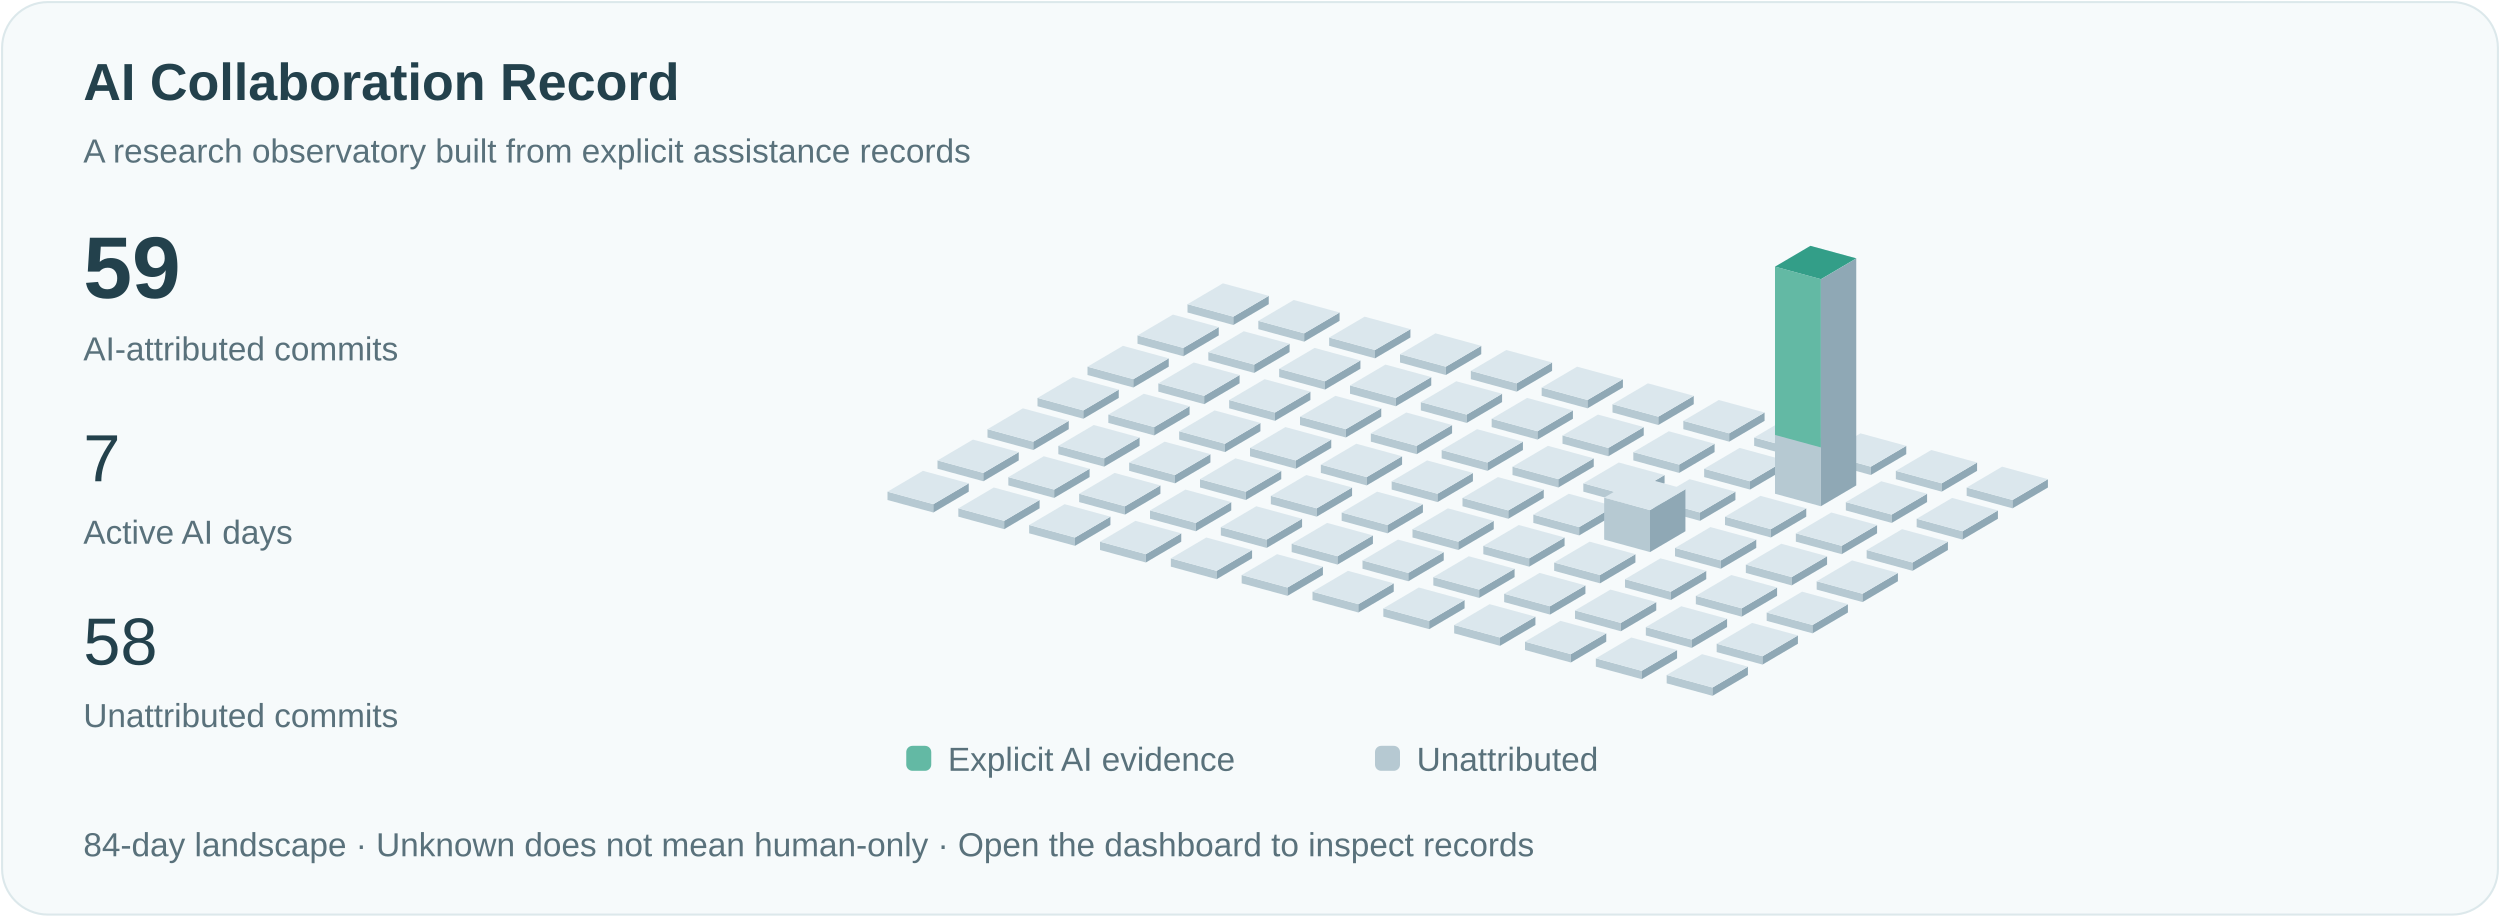
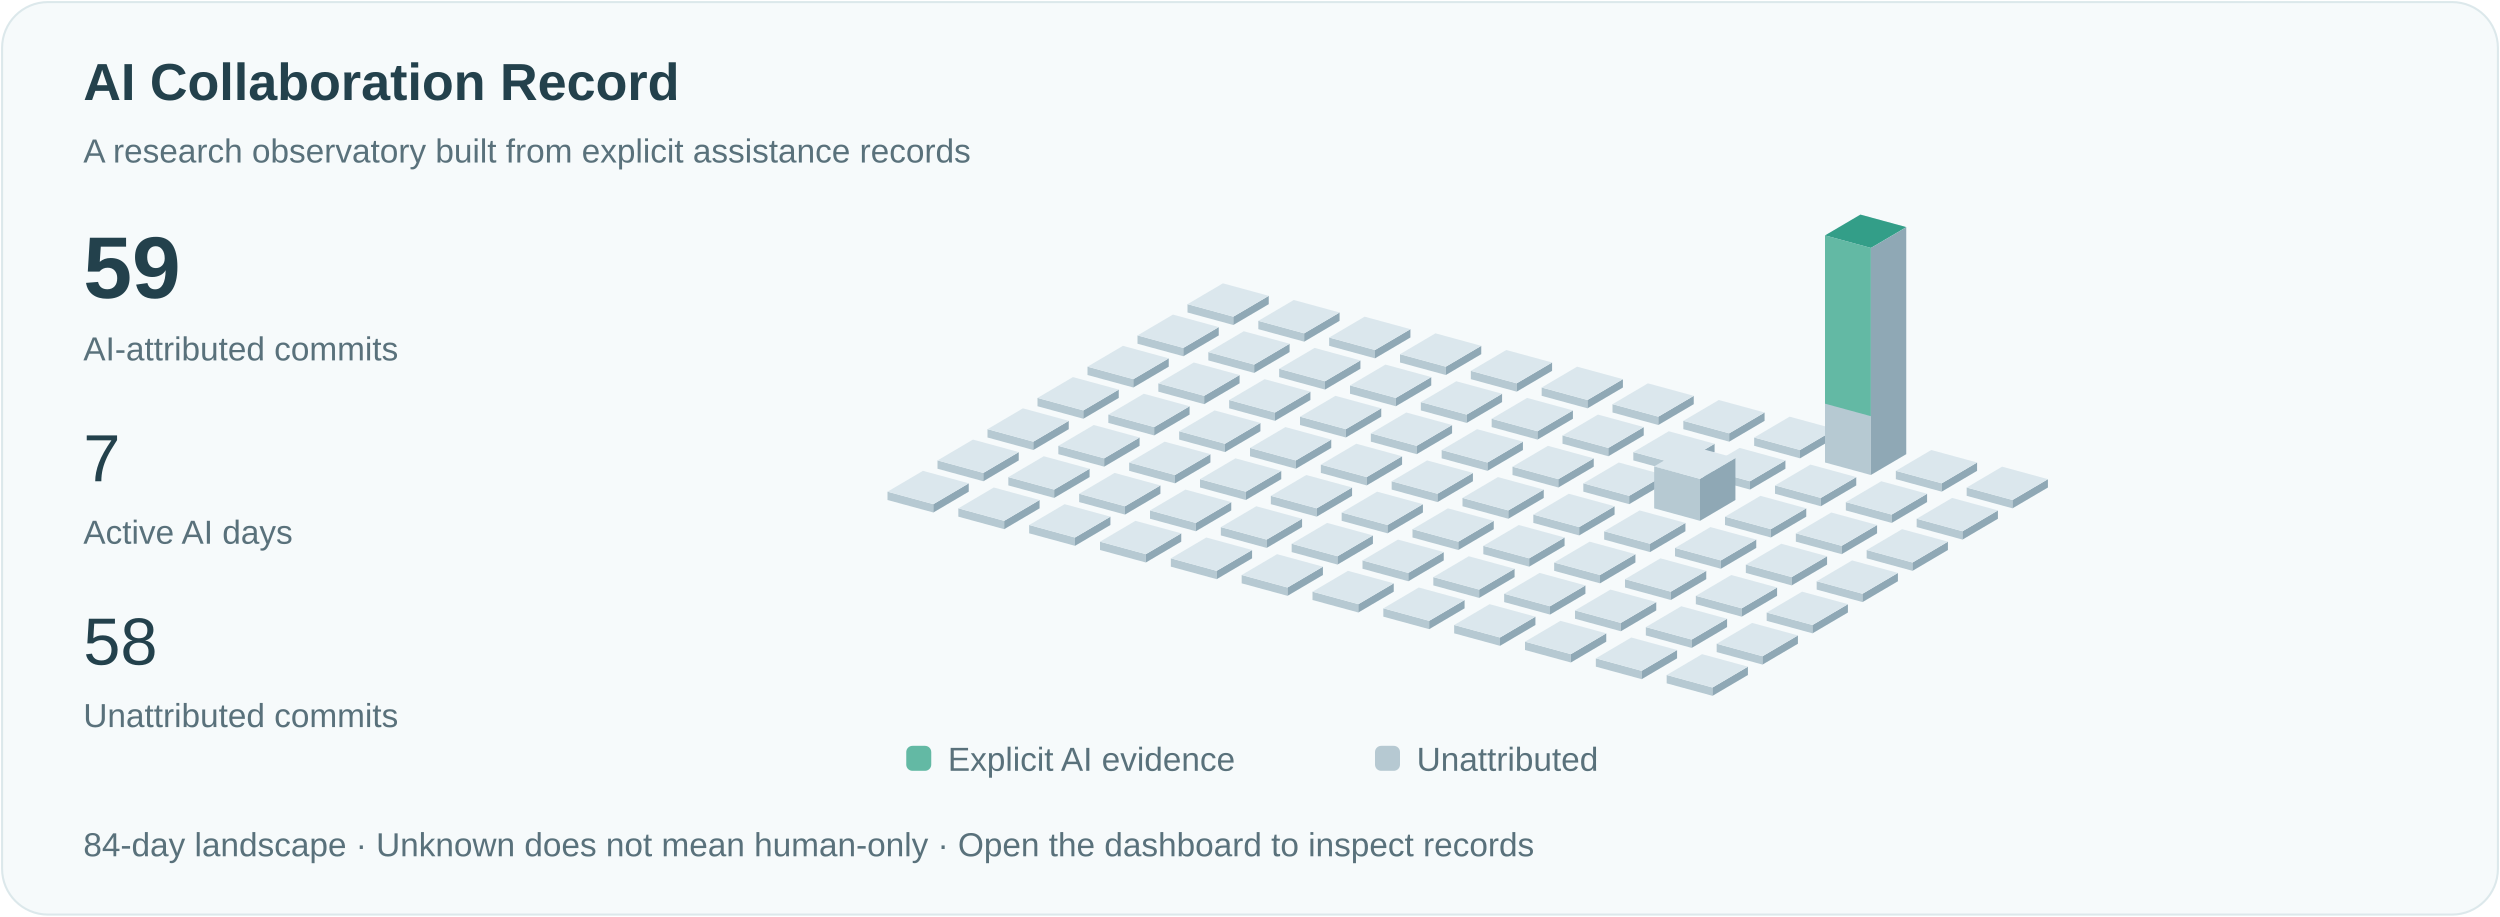
<svg xmlns="http://www.w3.org/2000/svg" viewBox="0 0 1200 440" role="img" aria-labelledby="title">
  <style>text{font-family:Arial,sans-serif;fill:#23414c}.small{font-size:16px;fill:#59717b}.pulse{animation:pulse 3s ease-in-out infinite}@keyframes pulse{50%{opacity:.35}}@media(prefers-reduced-motion:reduce){.pulse{animation:none}.signal{display:none}}</style>
  <rect x="1" y="1" width="1198" height="438" rx="22" fill="#f6fafb" stroke="#dce8eb" />
  <text x="40" y="48" font-size="25" font-weight="600">AI Collaboration Record</text>
  <text x="40" y="78" class="small">A research observatory built from explicit assistance records</text>
  <text x="40" y="143" font-size="42" font-weight="600">59</text>
  <text x="40" y="173" class="small">AI-attributed commits</text>
  <text x="40" y="231" font-size="32">7</text>
  <text x="40" y="261" class="small">Active AI days</text>
  <text x="40" y="319" font-size="32">58</text>
  <text x="40" y="349" class="small">Unattributed commits</text>
  <path d="M570,150l22,6 0,-4.0 -22,-6Z" fill="#b6c9d2" />
  <path d="M592,156l17,-10 0,-4.0 -17,10Z" fill="#8fa8b5" />
  <path d="M570,146.0l17,-10 22,6 -17,10Z" fill="#dbe7ed" />
  <path d="M546,165l22,6 0,-4.0 -22,-6Z" fill="#b6c9d2" />
  <path d="M568,171l17,-10 0,-4.0 -17,10Z" fill="#8fa8b5" />
  <path d="M546,161.0l17,-10 22,6 -17,10Z" fill="#dbe7ed" />
  <path d="M522,180l22,6 0,-4.0 -22,-6Z" fill="#b6c9d2" />
  <path d="M544,186l17,-10 0,-4.0 -17,10Z" fill="#8fa8b5" />
  <path d="M522,176.0l17,-10 22,6 -17,10Z" fill="#dbe7ed" />
  <path d="M498,195l22,6 0,-4.0 -22,-6Z" fill="#b6c9d2" />
  <path d="M520,201l17,-10 0,-4.0 -17,10Z" fill="#8fa8b5" />
  <path d="M498,191.0l17,-10 22,6 -17,10Z" fill="#dbe7ed" />
  <path d="M474,210l22,6 0,-4.0 -22,-6Z" fill="#b6c9d2" />
  <path d="M496,216l17,-10 0,-4.0 -17,10Z" fill="#8fa8b5" />
  <path d="M474,206.0l17,-10 22,6 -17,10Z" fill="#dbe7ed" />
  <path d="M450,225l22,6 0,-4.0 -22,-6Z" fill="#b6c9d2" />
  <path d="M472,231l17,-10 0,-4.0 -17,10Z" fill="#8fa8b5" />
  <path d="M450,221.0l17,-10 22,6 -17,10Z" fill="#dbe7ed" />
  <path d="M426,240l22,6 0,-4.0 -22,-6Z" fill="#b6c9d2" />
  <path d="M448,246l17,-10 0,-4.0 -17,10Z" fill="#8fa8b5" />
  <path d="M426,236.0l17,-10 22,6 -17,10Z" fill="#dbe7ed" />
  <path d="M604,158l22,6 0,-4.0 -22,-6Z" fill="#b6c9d2" />
  <path d="M626,164l17,-10 0,-4.0 -17,10Z" fill="#8fa8b5" />
  <path d="M604,154.0l17,-10 22,6 -17,10Z" fill="#dbe7ed" />
  <path d="M580,173l22,6 0,-4.0 -22,-6Z" fill="#b6c9d2" />
  <path d="M602,179l17,-10 0,-4.0 -17,10Z" fill="#8fa8b5" />
  <path d="M580,169.0l17,-10 22,6 -17,10Z" fill="#dbe7ed" />
  <path d="M556,188l22,6 0,-4.0 -22,-6Z" fill="#b6c9d2" />
  <path d="M578,194l17,-10 0,-4.0 -17,10Z" fill="#8fa8b5" />
  <path d="M556,184.0l17,-10 22,6 -17,10Z" fill="#dbe7ed" />
  <path d="M532,203l22,6 0,-4.0 -22,-6Z" fill="#b6c9d2" />
  <path d="M554,209l17,-10 0,-4.0 -17,10Z" fill="#8fa8b5" />
  <path d="M532,199.0l17,-10 22,6 -17,10Z" fill="#dbe7ed" />
  <path d="M508,218l22,6 0,-4.0 -22,-6Z" fill="#b6c9d2" />
  <path d="M530,224l17,-10 0,-4.0 -17,10Z" fill="#8fa8b5" />
  <path d="M508,214.0l17,-10 22,6 -17,10Z" fill="#dbe7ed" />
  <path d="M484,233l22,6 0,-4.0 -22,-6Z" fill="#b6c9d2" />
  <path d="M506,239l17,-10 0,-4.0 -17,10Z" fill="#8fa8b5" />
  <path d="M484,229.0l17,-10 22,6 -17,10Z" fill="#dbe7ed" />
  <path d="M460,248l22,6 0,-4.0 -22,-6Z" fill="#b6c9d2" />
  <path d="M482,254l17,-10 0,-4.0 -17,10Z" fill="#8fa8b5" />
  <path d="M460,244.0l17,-10 22,6 -17,10Z" fill="#dbe7ed" />
  <path d="M638,166l22,6 0,-4.0 -22,-6Z" fill="#b6c9d2" />
  <path d="M660,172l17,-10 0,-4.0 -17,10Z" fill="#8fa8b5" />
  <path d="M638,162.0l17,-10 22,6 -17,10Z" fill="#dbe7ed" />
  <path d="M614,181l22,6 0,-4.0 -22,-6Z" fill="#b6c9d2" />
  <path d="M636,187l17,-10 0,-4.0 -17,10Z" fill="#8fa8b5" />
  <path d="M614,177.0l17,-10 22,6 -17,10Z" fill="#dbe7ed" />
  <path d="M590,196l22,6 0,-4.0 -22,-6Z" fill="#b6c9d2" />
  <path d="M612,202l17,-10 0,-4.0 -17,10Z" fill="#8fa8b5" />
  <path d="M590,192.0l17,-10 22,6 -17,10Z" fill="#dbe7ed" />
  <path d="M566,211l22,6 0,-4.0 -22,-6Z" fill="#b6c9d2" />
  <path d="M588,217l17,-10 0,-4.0 -17,10Z" fill="#8fa8b5" />
  <path d="M566,207.0l17,-10 22,6 -17,10Z" fill="#dbe7ed" />
  <path d="M542,226l22,6 0,-4.0 -22,-6Z" fill="#b6c9d2" />
  <path d="M564,232l17,-10 0,-4.0 -17,10Z" fill="#8fa8b5" />
  <path d="M542,222.0l17,-10 22,6 -17,10Z" fill="#dbe7ed" />
  <path d="M518,241l22,6 0,-4.0 -22,-6Z" fill="#b6c9d2" />
  <path d="M540,247l17,-10 0,-4.0 -17,10Z" fill="#8fa8b5" />
  <path d="M518,237.0l17,-10 22,6 -17,10Z" fill="#dbe7ed" />
  <path d="M494,256l22,6 0,-4.0 -22,-6Z" fill="#b6c9d2" />
  <path d="M516,262l17,-10 0,-4.0 -17,10Z" fill="#8fa8b5" />
  <path d="M494,252.0l17,-10 22,6 -17,10Z" fill="#dbe7ed" />
  <path d="M672,174l22,6 0,-4.0 -22,-6Z" fill="#b6c9d2" />
  <path d="M694,180l17,-10 0,-4.0 -17,10Z" fill="#8fa8b5" />
  <path d="M672,170.0l17,-10 22,6 -17,10Z" fill="#dbe7ed" />
  <path d="M648,189l22,6 0,-4.0 -22,-6Z" fill="#b6c9d2" />
  <path d="M670,195l17,-10 0,-4.0 -17,10Z" fill="#8fa8b5" />
  <path d="M648,185.0l17,-10 22,6 -17,10Z" fill="#dbe7ed" />
  <path d="M624,204l22,6 0,-4.0 -22,-6Z" fill="#b6c9d2" />
  <path d="M646,210l17,-10 0,-4.0 -17,10Z" fill="#8fa8b5" />
  <path d="M624,200.0l17,-10 22,6 -17,10Z" fill="#dbe7ed" />
  <path d="M600,219l22,6 0,-4.0 -22,-6Z" fill="#b6c9d2" />
  <path d="M622,225l17,-10 0,-4.0 -17,10Z" fill="#8fa8b5" />
  <path d="M600,215.0l17,-10 22,6 -17,10Z" fill="#dbe7ed" />
  <path d="M576,234l22,6 0,-4.0 -22,-6Z" fill="#b6c9d2" />
  <path d="M598,240l17,-10 0,-4.0 -17,10Z" fill="#8fa8b5" />
  <path d="M576,230.0l17,-10 22,6 -17,10Z" fill="#dbe7ed" />
  <path d="M552,249l22,6 0,-4.0 -22,-6Z" fill="#b6c9d2" />
  <path d="M574,255l17,-10 0,-4.0 -17,10Z" fill="#8fa8b5" />
  <path d="M552,245.0l17,-10 22,6 -17,10Z" fill="#dbe7ed" />
  <path d="M528,264l22,6 0,-4.0 -22,-6Z" fill="#b6c9d2" />
  <path d="M550,270l17,-10 0,-4.0 -17,10Z" fill="#8fa8b5" />
  <path d="M528,260.0l17,-10 22,6 -17,10Z" fill="#dbe7ed" />
  <path d="M706,182l22,6 0,-4.0 -22,-6Z" fill="#b6c9d2" />
  <path d="M728,188l17,-10 0,-4.0 -17,10Z" fill="#8fa8b5" />
  <path d="M706,178.0l17,-10 22,6 -17,10Z" fill="#dbe7ed" />
  <path d="M682,197l22,6 0,-4.0 -22,-6Z" fill="#b6c9d2" />
  <path d="M704,203l17,-10 0,-4.0 -17,10Z" fill="#8fa8b5" />
  <path d="M682,193.0l17,-10 22,6 -17,10Z" fill="#dbe7ed" />
  <path d="M658,212l22,6 0,-4.0 -22,-6Z" fill="#b6c9d2" />
  <path d="M680,218l17,-10 0,-4.0 -17,10Z" fill="#8fa8b5" />
  <path d="M658,208.0l17,-10 22,6 -17,10Z" fill="#dbe7ed" />
  <path d="M634,227l22,6 0,-4.0 -22,-6Z" fill="#b6c9d2" />
  <path d="M656,233l17,-10 0,-4.0 -17,10Z" fill="#8fa8b5" />
  <path d="M634,223.0l17,-10 22,6 -17,10Z" fill="#dbe7ed" />
  <path d="M610,242l22,6 0,-4.0 -22,-6Z" fill="#b6c9d2" />
  <path d="M632,248l17,-10 0,-4.0 -17,10Z" fill="#8fa8b5" />
  <path d="M610,238.0l17,-10 22,6 -17,10Z" fill="#dbe7ed" />
  <path d="M586,257l22,6 0,-4.0 -22,-6Z" fill="#b6c9d2" />
  <path d="M608,263l17,-10 0,-4.0 -17,10Z" fill="#8fa8b5" />
  <path d="M586,253.0l17,-10 22,6 -17,10Z" fill="#dbe7ed" />
  <path d="M562,272l22,6 0,-4.0 -22,-6Z" fill="#b6c9d2" />
  <path d="M584,278l17,-10 0,-4.0 -17,10Z" fill="#8fa8b5" />
  <path d="M562,268.0l17,-10 22,6 -17,10Z" fill="#dbe7ed" />
  <path d="M740,190l22,6 0,-4.0 -22,-6Z" fill="#b6c9d2" />
  <path d="M762,196l17,-10 0,-4.0 -17,10Z" fill="#8fa8b5" />
  <path d="M740,186.0l17,-10 22,6 -17,10Z" fill="#dbe7ed" />
  <path d="M716,205l22,6 0,-4.0 -22,-6Z" fill="#b6c9d2" />
  <path d="M738,211l17,-10 0,-4.0 -17,10Z" fill="#8fa8b5" />
  <path d="M716,201.0l17,-10 22,6 -17,10Z" fill="#dbe7ed" />
  <path d="M692,220l22,6 0,-4.0 -22,-6Z" fill="#b6c9d2" />
  <path d="M714,226l17,-10 0,-4.0 -17,10Z" fill="#8fa8b5" />
  <path d="M692,216.0l17,-10 22,6 -17,10Z" fill="#dbe7ed" />
  <path d="M668,235l22,6 0,-4.0 -22,-6Z" fill="#b6c9d2" />
  <path d="M690,241l17,-10 0,-4.0 -17,10Z" fill="#8fa8b5" />
  <path d="M668,231.0l17,-10 22,6 -17,10Z" fill="#dbe7ed" />
  <path d="M644,250l22,6 0,-4.0 -22,-6Z" fill="#b6c9d2" />
  <path d="M666,256l17,-10 0,-4.0 -17,10Z" fill="#8fa8b5" />
  <path d="M644,246.0l17,-10 22,6 -17,10Z" fill="#dbe7ed" />
  <path d="M620,265l22,6 0,-4.0 -22,-6Z" fill="#b6c9d2" />
  <path d="M642,271l17,-10 0,-4.0 -17,10Z" fill="#8fa8b5" />
  <path d="M620,261.0l17,-10 22,6 -17,10Z" fill="#dbe7ed" />
  <path d="M596,280l22,6 0,-4.0 -22,-6Z" fill="#b6c9d2" />
  <path d="M618,286l17,-10 0,-4.0 -17,10Z" fill="#8fa8b5" />
  <path d="M596,276.0l17,-10 22,6 -17,10Z" fill="#dbe7ed" />
  <path d="M774,198l22,6 0,-4.0 -22,-6Z" fill="#b6c9d2" />
  <path d="M796,204l17,-10 0,-4.0 -17,10Z" fill="#8fa8b5" />
  <path d="M774,194.0l17,-10 22,6 -17,10Z" fill="#dbe7ed" />
  <path d="M750,213l22,6 0,-4.0 -22,-6Z" fill="#b6c9d2" />
  <path d="M772,219l17,-10 0,-4.0 -17,10Z" fill="#8fa8b5" />
  <path d="M750,209.0l17,-10 22,6 -17,10Z" fill="#dbe7ed" />
  <path d="M726,228l22,6 0,-4.0 -22,-6Z" fill="#b6c9d2" />
  <path d="M748,234l17,-10 0,-4.0 -17,10Z" fill="#8fa8b5" />
  <path d="M726,224.0l17,-10 22,6 -17,10Z" fill="#dbe7ed" />
  <path d="M702,243l22,6 0,-4.0 -22,-6Z" fill="#b6c9d2" />
  <path d="M724,249l17,-10 0,-4.0 -17,10Z" fill="#8fa8b5" />
  <path d="M702,239.0l17,-10 22,6 -17,10Z" fill="#dbe7ed" />
  <path d="M678,258l22,6 0,-4.0 -22,-6Z" fill="#b6c9d2" />
  <path d="M700,264l17,-10 0,-4.0 -17,10Z" fill="#8fa8b5" />
  <path d="M678,254.0l17,-10 22,6 -17,10Z" fill="#dbe7ed" />
  <path d="M654,273l22,6 0,-4.0 -22,-6Z" fill="#b6c9d2" />
  <path d="M676,279l17,-10 0,-4.0 -17,10Z" fill="#8fa8b5" />
  <path d="M654,269.0l17,-10 22,6 -17,10Z" fill="#dbe7ed" />
  <path d="M630,288l22,6 0,-4.0 -22,-6Z" fill="#b6c9d2" />
  <path d="M652,294l17,-10 0,-4.0 -17,10Z" fill="#8fa8b5" />
  <path d="M630,284.0l17,-10 22,6 -17,10Z" fill="#dbe7ed" />
  <path d="M808,206l22,6 0,-4.0 -22,-6Z" fill="#b6c9d2" />
  <path d="M830,212l17,-10 0,-4.0 -17,10Z" fill="#8fa8b5" />
  <path d="M808,202.0l17,-10 22,6 -17,10Z" fill="#dbe7ed" />
  <path d="M784,221l22,6 0,-4.0 -22,-6Z" fill="#b6c9d2" />
  <path d="M806,227l17,-10 0,-4.0 -17,10Z" fill="#8fa8b5" />
  <path d="M784,217.0l17,-10 22,6 -17,10Z" fill="#dbe7ed" />
  <path d="M760,236l22,6 0,-4.0 -22,-6Z" fill="#b6c9d2" />
  <path d="M782,242l17,-10 0,-4.0 -17,10Z" fill="#8fa8b5" />
  <path d="M760,232.0l17,-10 22,6 -17,10Z" fill="#dbe7ed" />
  <path d="M736,251l22,6 0,-4.0 -22,-6Z" fill="#b6c9d2" />
  <path d="M758,257l17,-10 0,-4.0 -17,10Z" fill="#8fa8b5" />
  <path d="M736,247.0l17,-10 22,6 -17,10Z" fill="#dbe7ed" />
  <path d="M712,266l22,6 0,-4.0 -22,-6Z" fill="#b6c9d2" />
  <path d="M734,272l17,-10 0,-4.0 -17,10Z" fill="#8fa8b5" />
  <path d="M712,262.0l17,-10 22,6 -17,10Z" fill="#dbe7ed" />
  <path d="M688,281l22,6 0,-4.0 -22,-6Z" fill="#b6c9d2" />
  <path d="M710,287l17,-10 0,-4.0 -17,10Z" fill="#8fa8b5" />
  <path d="M688,277.0l17,-10 22,6 -17,10Z" fill="#dbe7ed" />
  <path d="M664,296l22,6 0,-4.0 -22,-6Z" fill="#b6c9d2" />
  <path d="M686,302l17,-10 0,-4.0 -17,10Z" fill="#8fa8b5" />
  <path d="M664,292.0l17,-10 22,6 -17,10Z" fill="#dbe7ed" />
  <path d="M842,214l22,6 0,-4.0 -22,-6Z" fill="#b6c9d2" />
  <path d="M864,220l17,-10 0,-4.0 -17,10Z" fill="#8fa8b5" />
  <path d="M842,210.0l17,-10 22,6 -17,10Z" fill="#dbe7ed" />
  <path d="M818,229l22,6 0,-4.0 -22,-6Z" fill="#b6c9d2" />
  <path d="M840,235l17,-10 0,-4.0 -17,10Z" fill="#8fa8b5" />
  <path d="M818,225.0l17,-10 22,6 -17,10Z" fill="#dbe7ed" />
-   <path d="M794,244l22,6 0,-4.0 -22,-6Z" fill="#b6c9d2" />
-   <path d="M816,250l17,-10 0,-4.0 -17,10Z" fill="#8fa8b5" />
-   <path d="M794,240.0l17,-10 22,6 -17,10Z" fill="#dbe7ed" />
-   <path d="M770,259l22,6 0,-20.154 -22,-6Z" fill="#b6c9d2" />
-   <path d="M792,265l17,-10 0,-20.154 -17,10Z" fill="#8fa8b5" />
-   <path d="M770,238.846l17,-10 22,6 -17,10Z" fill="#dbe7ed" />
+   <path d="M794,244l22,6 0,-20.154 -22,-6Z" fill="#b6c9d2" />
+   <path d="M816,250l17,-10 0,-20.154 -17,10Z" fill="#8fa8b5" />
+   <path d="M794,223.846l17,-10 22,6 -17,10Z" fill="#dbe7ed" />
+   <path d="M770,259l22,6 0,-4.0 -22,-6Z" fill="#b6c9d2" />
+   <path d="M792,265l17,-10 0,-4.0 -17,10Z" fill="#8fa8b5" />
+   <path d="M770,255.0l17,-10 22,6 -17,10Z" fill="#dbe7ed" />
  <path d="M746,274l22,6 0,-4.0 -22,-6Z" fill="#b6c9d2" />
  <path d="M768,280l17,-10 0,-4.0 -17,10Z" fill="#8fa8b5" />
  <path d="M746,270.0l17,-10 22,6 -17,10Z" fill="#dbe7ed" />
  <path d="M722,289l22,6 0,-4.0 -22,-6Z" fill="#b6c9d2" />
  <path d="M744,295l17,-10 0,-4.0 -17,10Z" fill="#8fa8b5" />
  <path d="M722,285.0l17,-10 22,6 -17,10Z" fill="#dbe7ed" />
  <path d="M698,304l22,6 0,-4.0 -22,-6Z" fill="#b6c9d2" />
  <path d="M720,310l17,-10 0,-4.0 -17,10Z" fill="#8fa8b5" />
  <path d="M698,300.0l17,-10 22,6 -17,10Z" fill="#dbe7ed" />
-   <path d="M876,222l22,6 0,-4.0 -22,-6Z" fill="#b6c9d2" />
-   <path d="M898,228l17,-10 0,-4.0 -17,10Z" fill="#8fa8b5" />
-   <path d="M876,218.0l17,-10 22,6 -17,10Z" fill="#dbe7ed" />
-   <path d="M852,237l22,6 0,-109.0 -22,-6Z" fill="#b6c9d2" />
-   <path d="M874,243l17,-10 0,-109.0 -17,10Z" fill="#8fa8b5" />
-   <path d="M852,128.0l17,-10 22,6 -17,10Z" fill="#dbe7ed" />
-   <path class="pulse" d="M852,128.0l17,-10 22,6 -17,10Z" fill="#339e88" />
-   <path d="M852,128.0l22,6 0,80.769 -22,-6Z" fill="#63b9a4" />
+   <path d="M876,222l22,6 0,-109.0 -22,-6Z" fill="#b6c9d2" />
+   <path d="M898,228l17,-10 0,-109.0 -17,10Z" fill="#8fa8b5" />
+   <path d="M876,113.0l17,-10 22,6 -17,10Z" fill="#dbe7ed" />
+   <path class="pulse" d="M876,113.0l17,-10 22,6 -17,10Z" fill="#339e88" />
+   <path d="M876,113.0l22,6 0,80.769 -22,-6Z" fill="#63b9a4" />
+   <path d="M852,237l22,6 0,-4.0 -22,-6Z" fill="#b6c9d2" />
+   <path d="M874,243l17,-10 0,-4.0 -17,10Z" fill="#8fa8b5" />
+   <path d="M852,233.0l17,-10 22,6 -17,10Z" fill="#dbe7ed" />
  <path d="M828,252l22,6 0,-4.0 -22,-6Z" fill="#b6c9d2" />
  <path d="M850,258l17,-10 0,-4.0 -17,10Z" fill="#8fa8b5" />
  <path d="M828,248.0l17,-10 22,6 -17,10Z" fill="#dbe7ed" />
  <path d="M804,267l22,6 0,-4.0 -22,-6Z" fill="#b6c9d2" />
  <path d="M826,273l17,-10 0,-4.0 -17,10Z" fill="#8fa8b5" />
  <path d="M804,263.0l17,-10 22,6 -17,10Z" fill="#dbe7ed" />
  <path d="M780,282l22,6 0,-4.0 -22,-6Z" fill="#b6c9d2" />
  <path d="M802,288l17,-10 0,-4.0 -17,10Z" fill="#8fa8b5" />
  <path d="M780,278.0l17,-10 22,6 -17,10Z" fill="#dbe7ed" />
  <path d="M756,297l22,6 0,-4.0 -22,-6Z" fill="#b6c9d2" />
  <path d="M778,303l17,-10 0,-4.0 -17,10Z" fill="#8fa8b5" />
  <path d="M756,293.0l17,-10 22,6 -17,10Z" fill="#dbe7ed" />
  <path d="M732,312l22,6 0,-4.0 -22,-6Z" fill="#b6c9d2" />
  <path d="M754,318l17,-10 0,-4.0 -17,10Z" fill="#8fa8b5" />
  <path d="M732,308.0l17,-10 22,6 -17,10Z" fill="#dbe7ed" />
  <path d="M910,230l22,6 0,-4.0 -22,-6Z" fill="#b6c9d2" />
  <path d="M932,236l17,-10 0,-4.0 -17,10Z" fill="#8fa8b5" />
  <path d="M910,226.0l17,-10 22,6 -17,10Z" fill="#dbe7ed" />
  <path d="M886,245l22,6 0,-4.0 -22,-6Z" fill="#b6c9d2" />
  <path d="M908,251l17,-10 0,-4.0 -17,10Z" fill="#8fa8b5" />
  <path d="M886,241.0l17,-10 22,6 -17,10Z" fill="#dbe7ed" />
  <path d="M862,260l22,6 0,-4.0 -22,-6Z" fill="#b6c9d2" />
  <path d="M884,266l17,-10 0,-4.0 -17,10Z" fill="#8fa8b5" />
  <path d="M862,256.0l17,-10 22,6 -17,10Z" fill="#dbe7ed" />
  <path d="M838,275l22,6 0,-4.0 -22,-6Z" fill="#b6c9d2" />
  <path d="M860,281l17,-10 0,-4.0 -17,10Z" fill="#8fa8b5" />
  <path d="M838,271.0l17,-10 22,6 -17,10Z" fill="#dbe7ed" />
  <path d="M814,290l22,6 0,-4.0 -22,-6Z" fill="#b6c9d2" />
  <path d="M836,296l17,-10 0,-4.0 -17,10Z" fill="#8fa8b5" />
  <path d="M814,286.0l17,-10 22,6 -17,10Z" fill="#dbe7ed" />
  <path d="M790,305l22,6 0,-4.0 -22,-6Z" fill="#b6c9d2" />
  <path d="M812,311l17,-10 0,-4.0 -17,10Z" fill="#8fa8b5" />
  <path d="M790,301.0l17,-10 22,6 -17,10Z" fill="#dbe7ed" />
  <path d="M766,320l22,6 0,-4.0 -22,-6Z" fill="#b6c9d2" />
  <path d="M788,326l17,-10 0,-4.0 -17,10Z" fill="#8fa8b5" />
  <path d="M766,316.0l17,-10 22,6 -17,10Z" fill="#dbe7ed" />
  <path d="M944,238l22,6 0,-4.0 -22,-6Z" fill="#b6c9d2" />
  <path d="M966,244l17,-10 0,-4.0 -17,10Z" fill="#8fa8b5" />
  <path d="M944,234.0l17,-10 22,6 -17,10Z" fill="#dbe7ed" />
  <path d="M920,253l22,6 0,-4.0 -22,-6Z" fill="#b6c9d2" />
  <path d="M942,259l17,-10 0,-4.0 -17,10Z" fill="#8fa8b5" />
  <path d="M920,249.0l17,-10 22,6 -17,10Z" fill="#dbe7ed" />
  <path d="M896,268l22,6 0,-4.0 -22,-6Z" fill="#b6c9d2" />
  <path d="M918,274l17,-10 0,-4.0 -17,10Z" fill="#8fa8b5" />
  <path d="M896,264.0l17,-10 22,6 -17,10Z" fill="#dbe7ed" />
  <path d="M872,283l22,6 0,-4.0 -22,-6Z" fill="#b6c9d2" />
  <path d="M894,289l17,-10 0,-4.0 -17,10Z" fill="#8fa8b5" />
  <path d="M872,279.0l17,-10 22,6 -17,10Z" fill="#dbe7ed" />
  <path d="M848,298l22,6 0,-4.0 -22,-6Z" fill="#b6c9d2" />
  <path d="M870,304l17,-10 0,-4.0 -17,10Z" fill="#8fa8b5" />
  <path d="M848,294.0l17,-10 22,6 -17,10Z" fill="#dbe7ed" />
  <path d="M824,313l22,6 0,-4.0 -22,-6Z" fill="#b6c9d2" />
  <path d="M846,319l17,-10 0,-4.0 -17,10Z" fill="#8fa8b5" />
  <path d="M824,309.0l17,-10 22,6 -17,10Z" fill="#dbe7ed" />
  <path d="M800,328l22,6 0,-4.0 -22,-6Z" fill="#b6c9d2" />
  <path d="M822,334l17,-10 0,-4.0 -17,10Z" fill="#8fa8b5" />
  <path d="M800,324.0l17,-10 22,6 -17,10Z" fill="#dbe7ed" />
  <rect x="435" y="358" width="12" height="12" rx="3" fill="#63b9a4" />
  <text x="455" y="370" class="small">Explicit AI evidence</text>
  <rect x="660" y="358" width="12" height="12" rx="3" fill="#b6c9d2" />
  <text x="680" y="370" class="small">Unattributed</text>
  <text x="40" y="411" class="small">84-day landscape · Unknown does not mean human-only · Open the dashboard to inspect records</text>
</svg>
